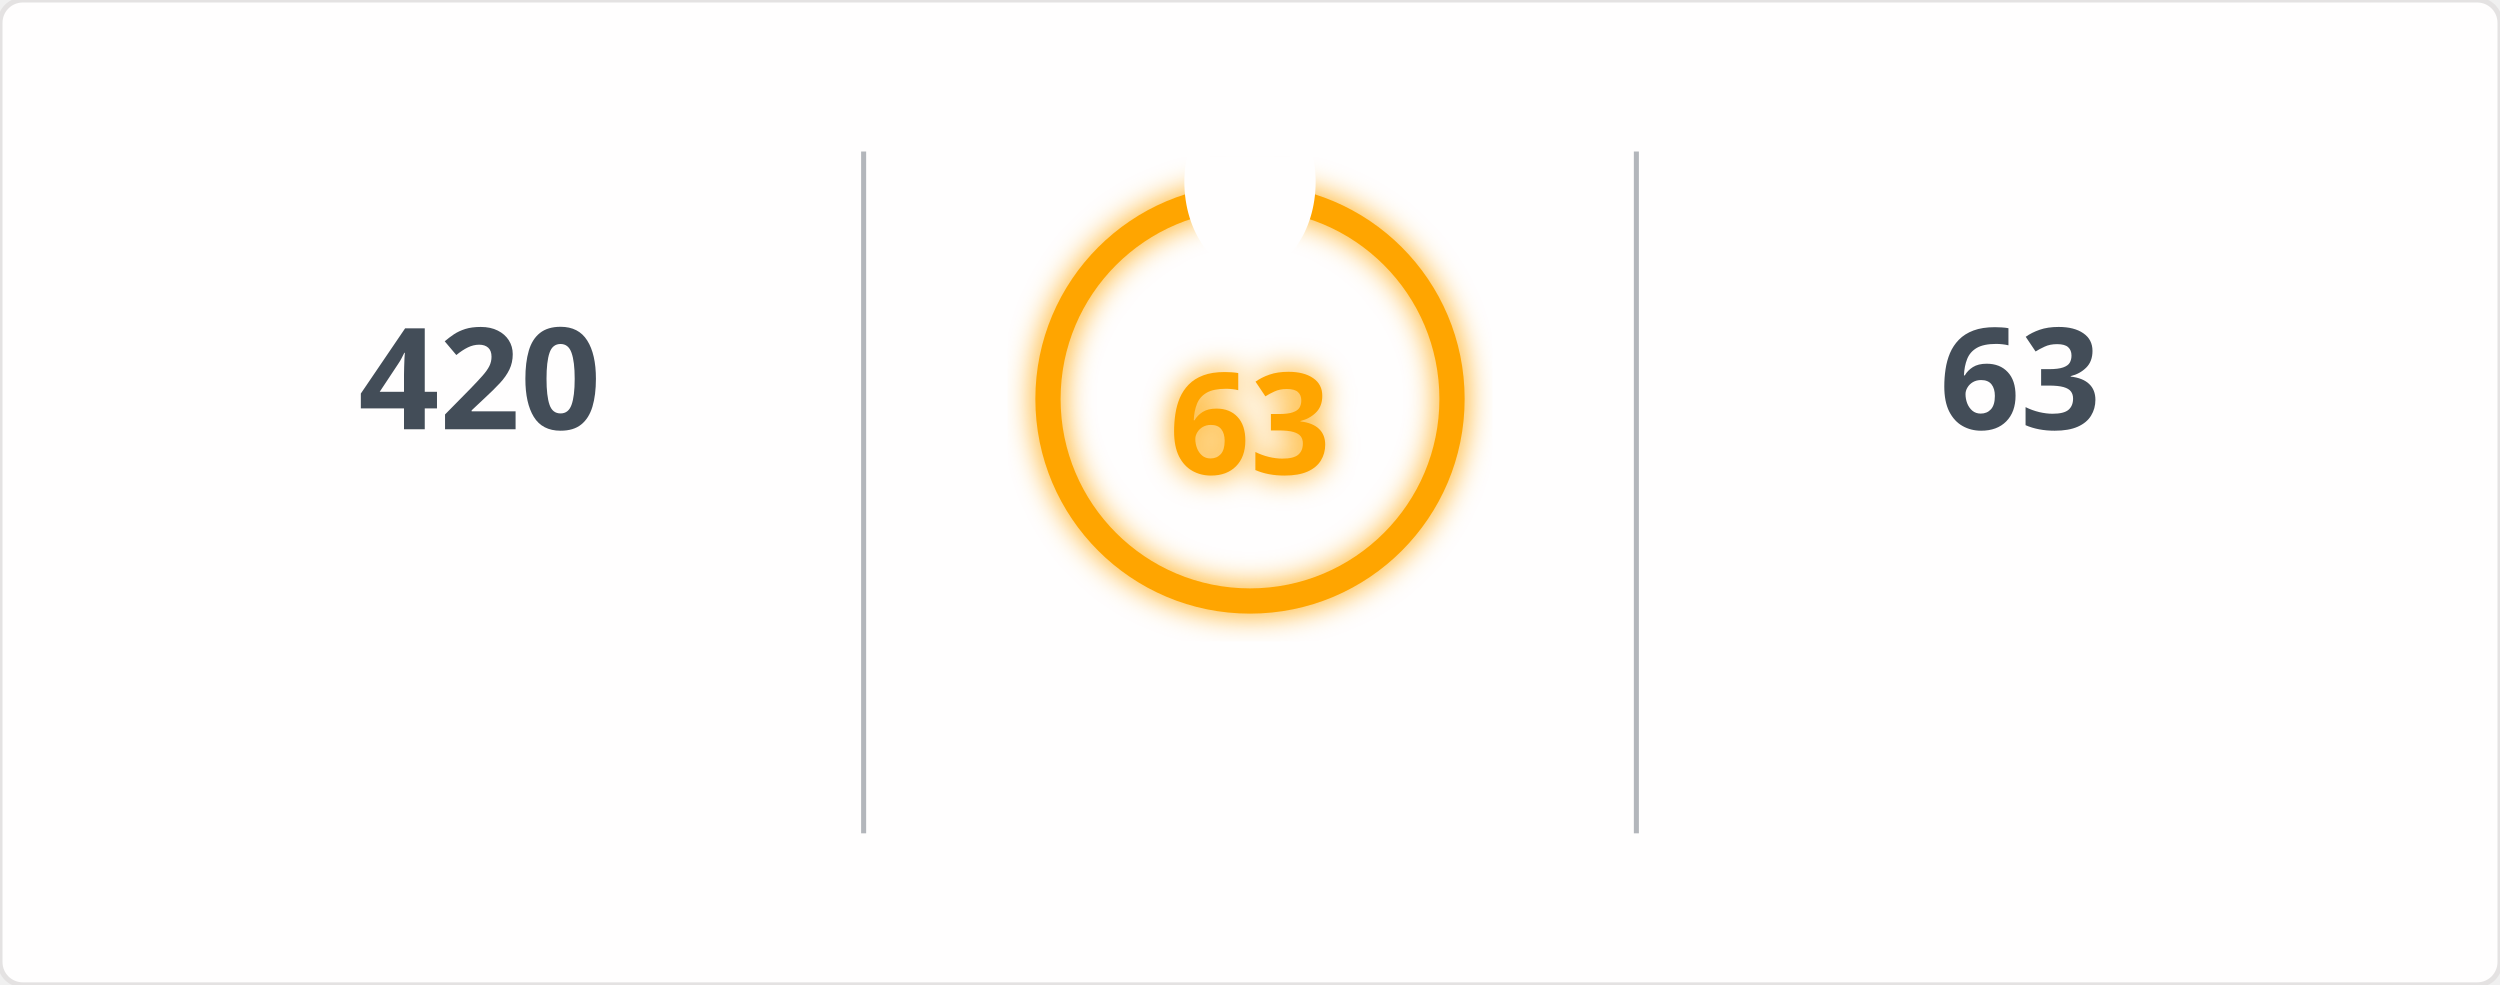
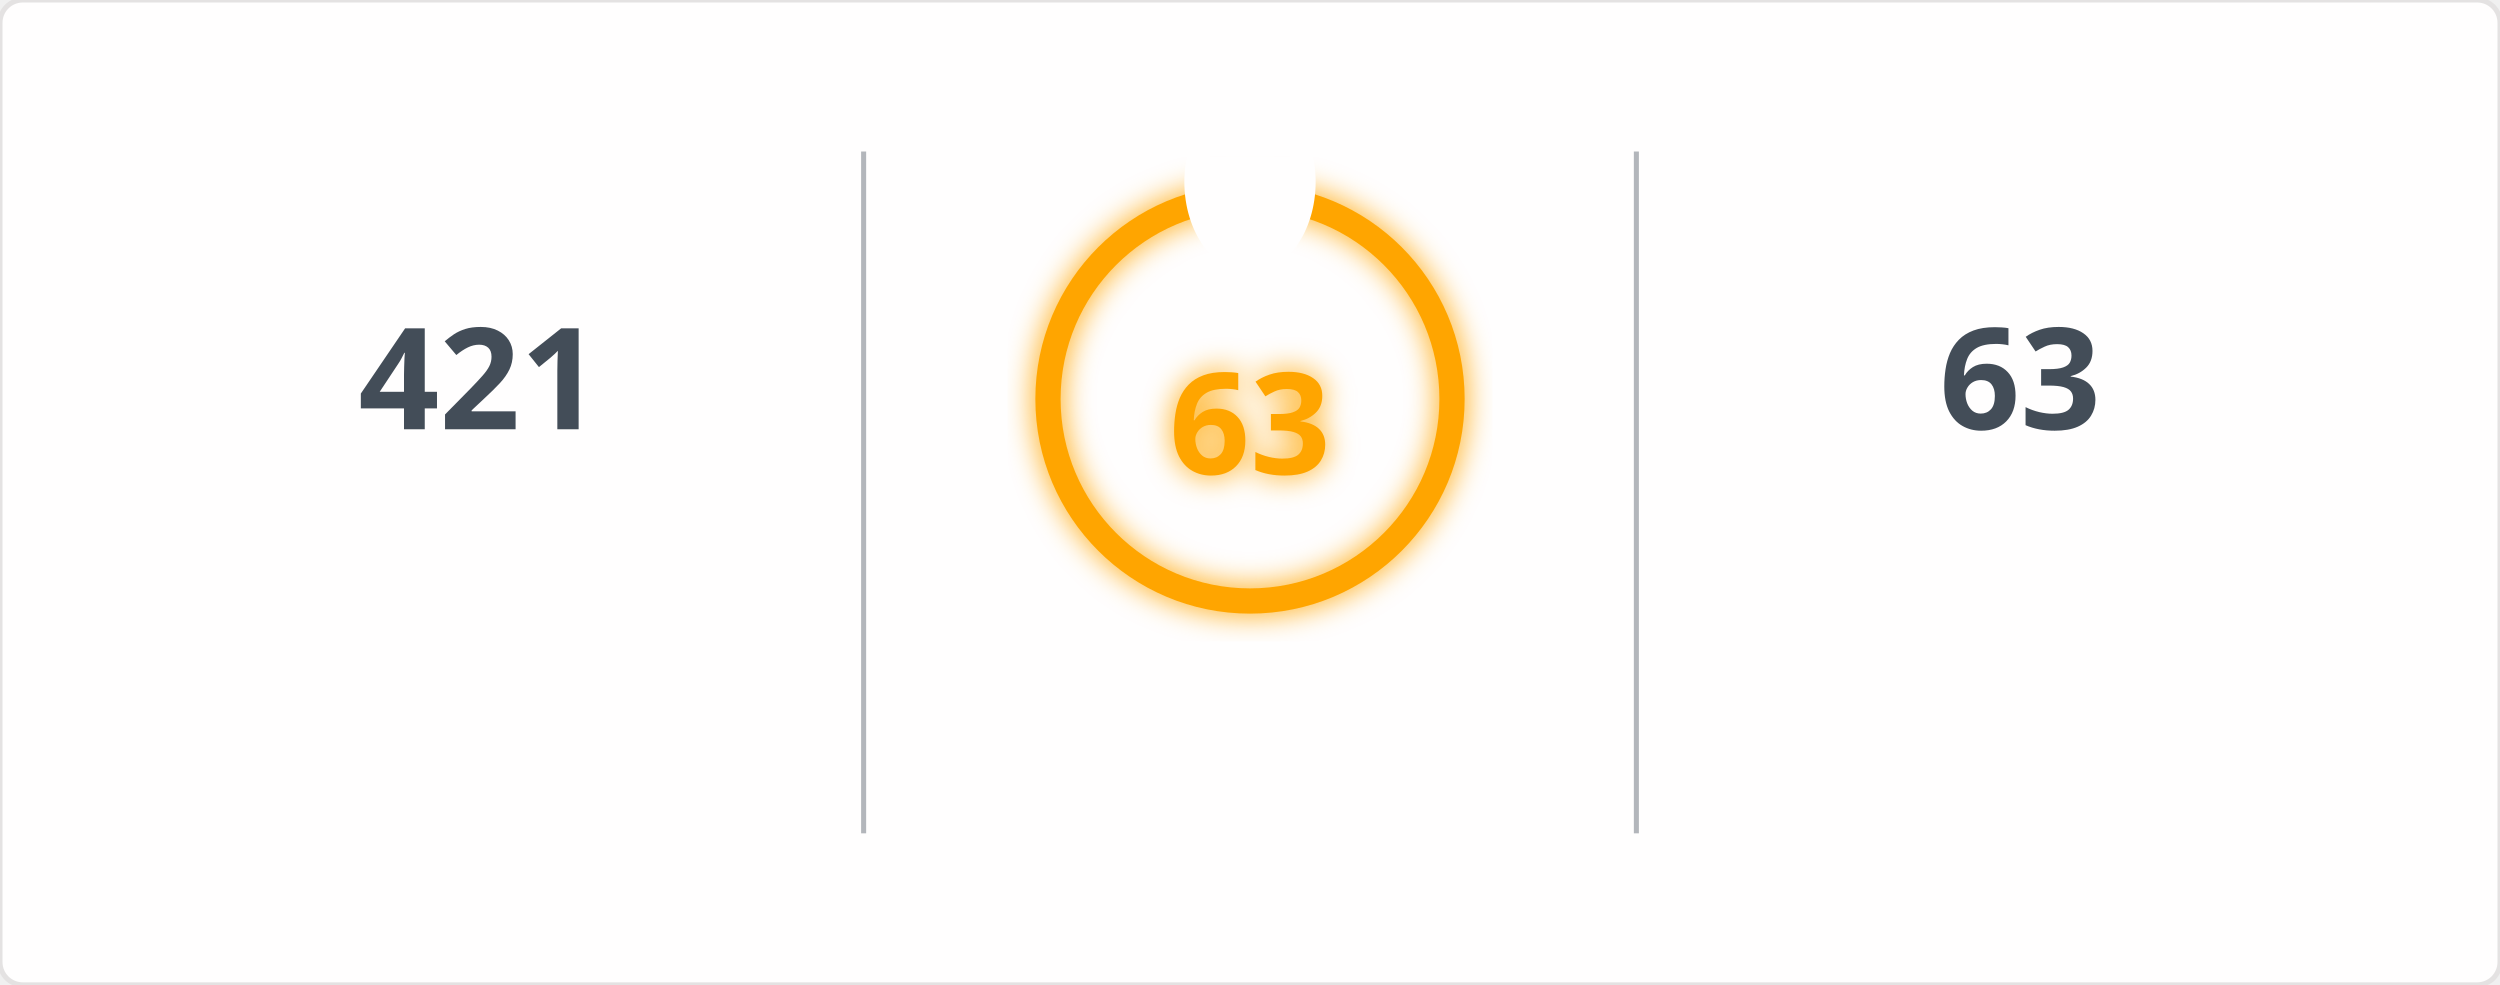
<svg xmlns="http://www.w3.org/2000/svg" width="495" height="195" viewBox="0 0 495 195">
  <defs>
    <filter id="glow" x="-50%" y="-50%" width="200%" height="200%">
      <feGaussianBlur in="SourceGraphic" stdDeviation="3" result="blur" />
      <feMerge>
        <feMergeNode in="blur" />
        <feMergeNode in="SourceGraphic" />
      </feMerge>
    </filter>
    <mask id="mask_out_ring_behind_fire">
      <rect width="495" height="195" fill="white" />
      <ellipse cx="247.5" cy="36" rx="13" ry="18" fill="black" />
    </mask>
  </defs>
  <style>
        @keyframes fadein {
          0% { opacity: 0; }
          100% { opacity: 1; }
        }
        @keyframes glowPulse {
          0% { opacity: 0.6; }
          50% { opacity: 1; }
          100% { opacity: 0.6; }
        }
        @keyframes currstreak {
          0% { font-size: 3px; opacity: 0.2; }
          80% { font-size: 34px; opacity: 1; }
          100% { font-size: 28px; opacity: 1; }
        }
        .header-fire { font: 600 20px 'Segoe UI', Ubuntu, Sans-Serif; fill: orange; filter: url(#glow); animation: glowPulse 2s infinite; }
        .header-text { font: 600 20px 'Segoe UI', Ubuntu, Sans-Serif; fill: black; }
        .stat { font: 700 28px 'Segoe UI', Ubuntu, Sans-Serif; fill: #434d58; text-anchor: middle; animation: fadein 0.6s forwards; }
        .label { font: 400 14px 'Segoe UI', Ubuntu, Sans-Serif; fill: #434d58; text-anchor: middle; opacity: 0; animation: fadein 0.8s forwards; }
        .range { font: 400 12px 'Segoe UI', Ubuntu, Sans-Serif; fill: #434d58; text-anchor: middle; opacity: 0; animation: fadein 1s forwards; }
        .circle-label { font: 700 28px 'Segoe UI', Ubuntu, Sans-Serif; fill: orange; text-anchor: middle; dominant-baseline: middle; filter: url(#glow); animation: currstreak 0.6s forwards; }
        .ring { stroke: orange; filter: url(#glow); animation: glowPulse 2s infinite; }
        .divider { stroke: #434d58; stroke-opacity: 0.4; stroke-width: 1; }
      </style>
  <rect width="100%" height="100%" fill="#fffefe" stroke="#e4e2e2" rx="4.5" />
  <line x1="171" y1="30" x2="171" y2="165" class="divider" />
  <line x1="324" y1="30" x2="324" y2="165" class="divider" />
-   <text x="95" y="85" class="stat">420</text>
+   <text x="95" y="85" class="stat">421</text>
  <text x="95" y="115" class="label">Total Contributions</text>
  <text x="95" y="145" class="range">Jan 23, 2017 - Present</text>
  <g mask="url(#mask_out_ring_behind_fire)">
    <circle cx="247.5" cy="79" r="40" stroke-width="5" class="ring" fill="none" />
  </g>
  <g transform="translate(247.5, 23.5)" style="opacity: 0; animation: fadein 0.5s linear forwards 0.6s">
    <path d="M -12 -0.5 L 15 -0.5 L 15 23.5 L -12 23.5 Z" fill="none" />
    <path d="M 1.5 0.67 C 1.5 0.67 2.24 3.32 2.24 5.47 C 2.24 7.53 0.89 9.2 -1.17 9.2 C -3.23 9.2 -4.79 7.53 -4.79 5.47 L -4.76 5.11 C -6.78 7.51 -8 10.62 -8 13.99 C -8 18.41 -4.42 22 0 22 C 4.42 22 8 18.41 8 13.99 C 8 8.6 5.41 3.79 1.5 0.67 Z M -0.29 19 C -2.07 19 -3.51 17.6 -3.51 15.86 C -3.51 14.24 -2.46 13.1 -0.7 12.74 C 1.07 12.38 2.9 11.53 3.92 10.16 C 4.31 11.45 4.51 12.81 4.51 14.2 C 4.51 16.85 2.36 19 -0.29 19 Z" fill="orange" filter="url(#glow)" />
  </g>
  <text x="247.5" y="84" class="circle-label">63</text>
  <text x="247.5" y="144" class="label" style="fill: orange">Current Streak</text>
  <text x="247.5" y="168" class="range">Aug 28, 2026 - Oct 29</text>
  <text x="400" y="85" class="stat">63</text>
  <text x="400" y="115" class="label">Longest Streak</text>
  <text x="400" y="145" class="range">Aug 28, 2026 - Oct 29</text>
</svg>
